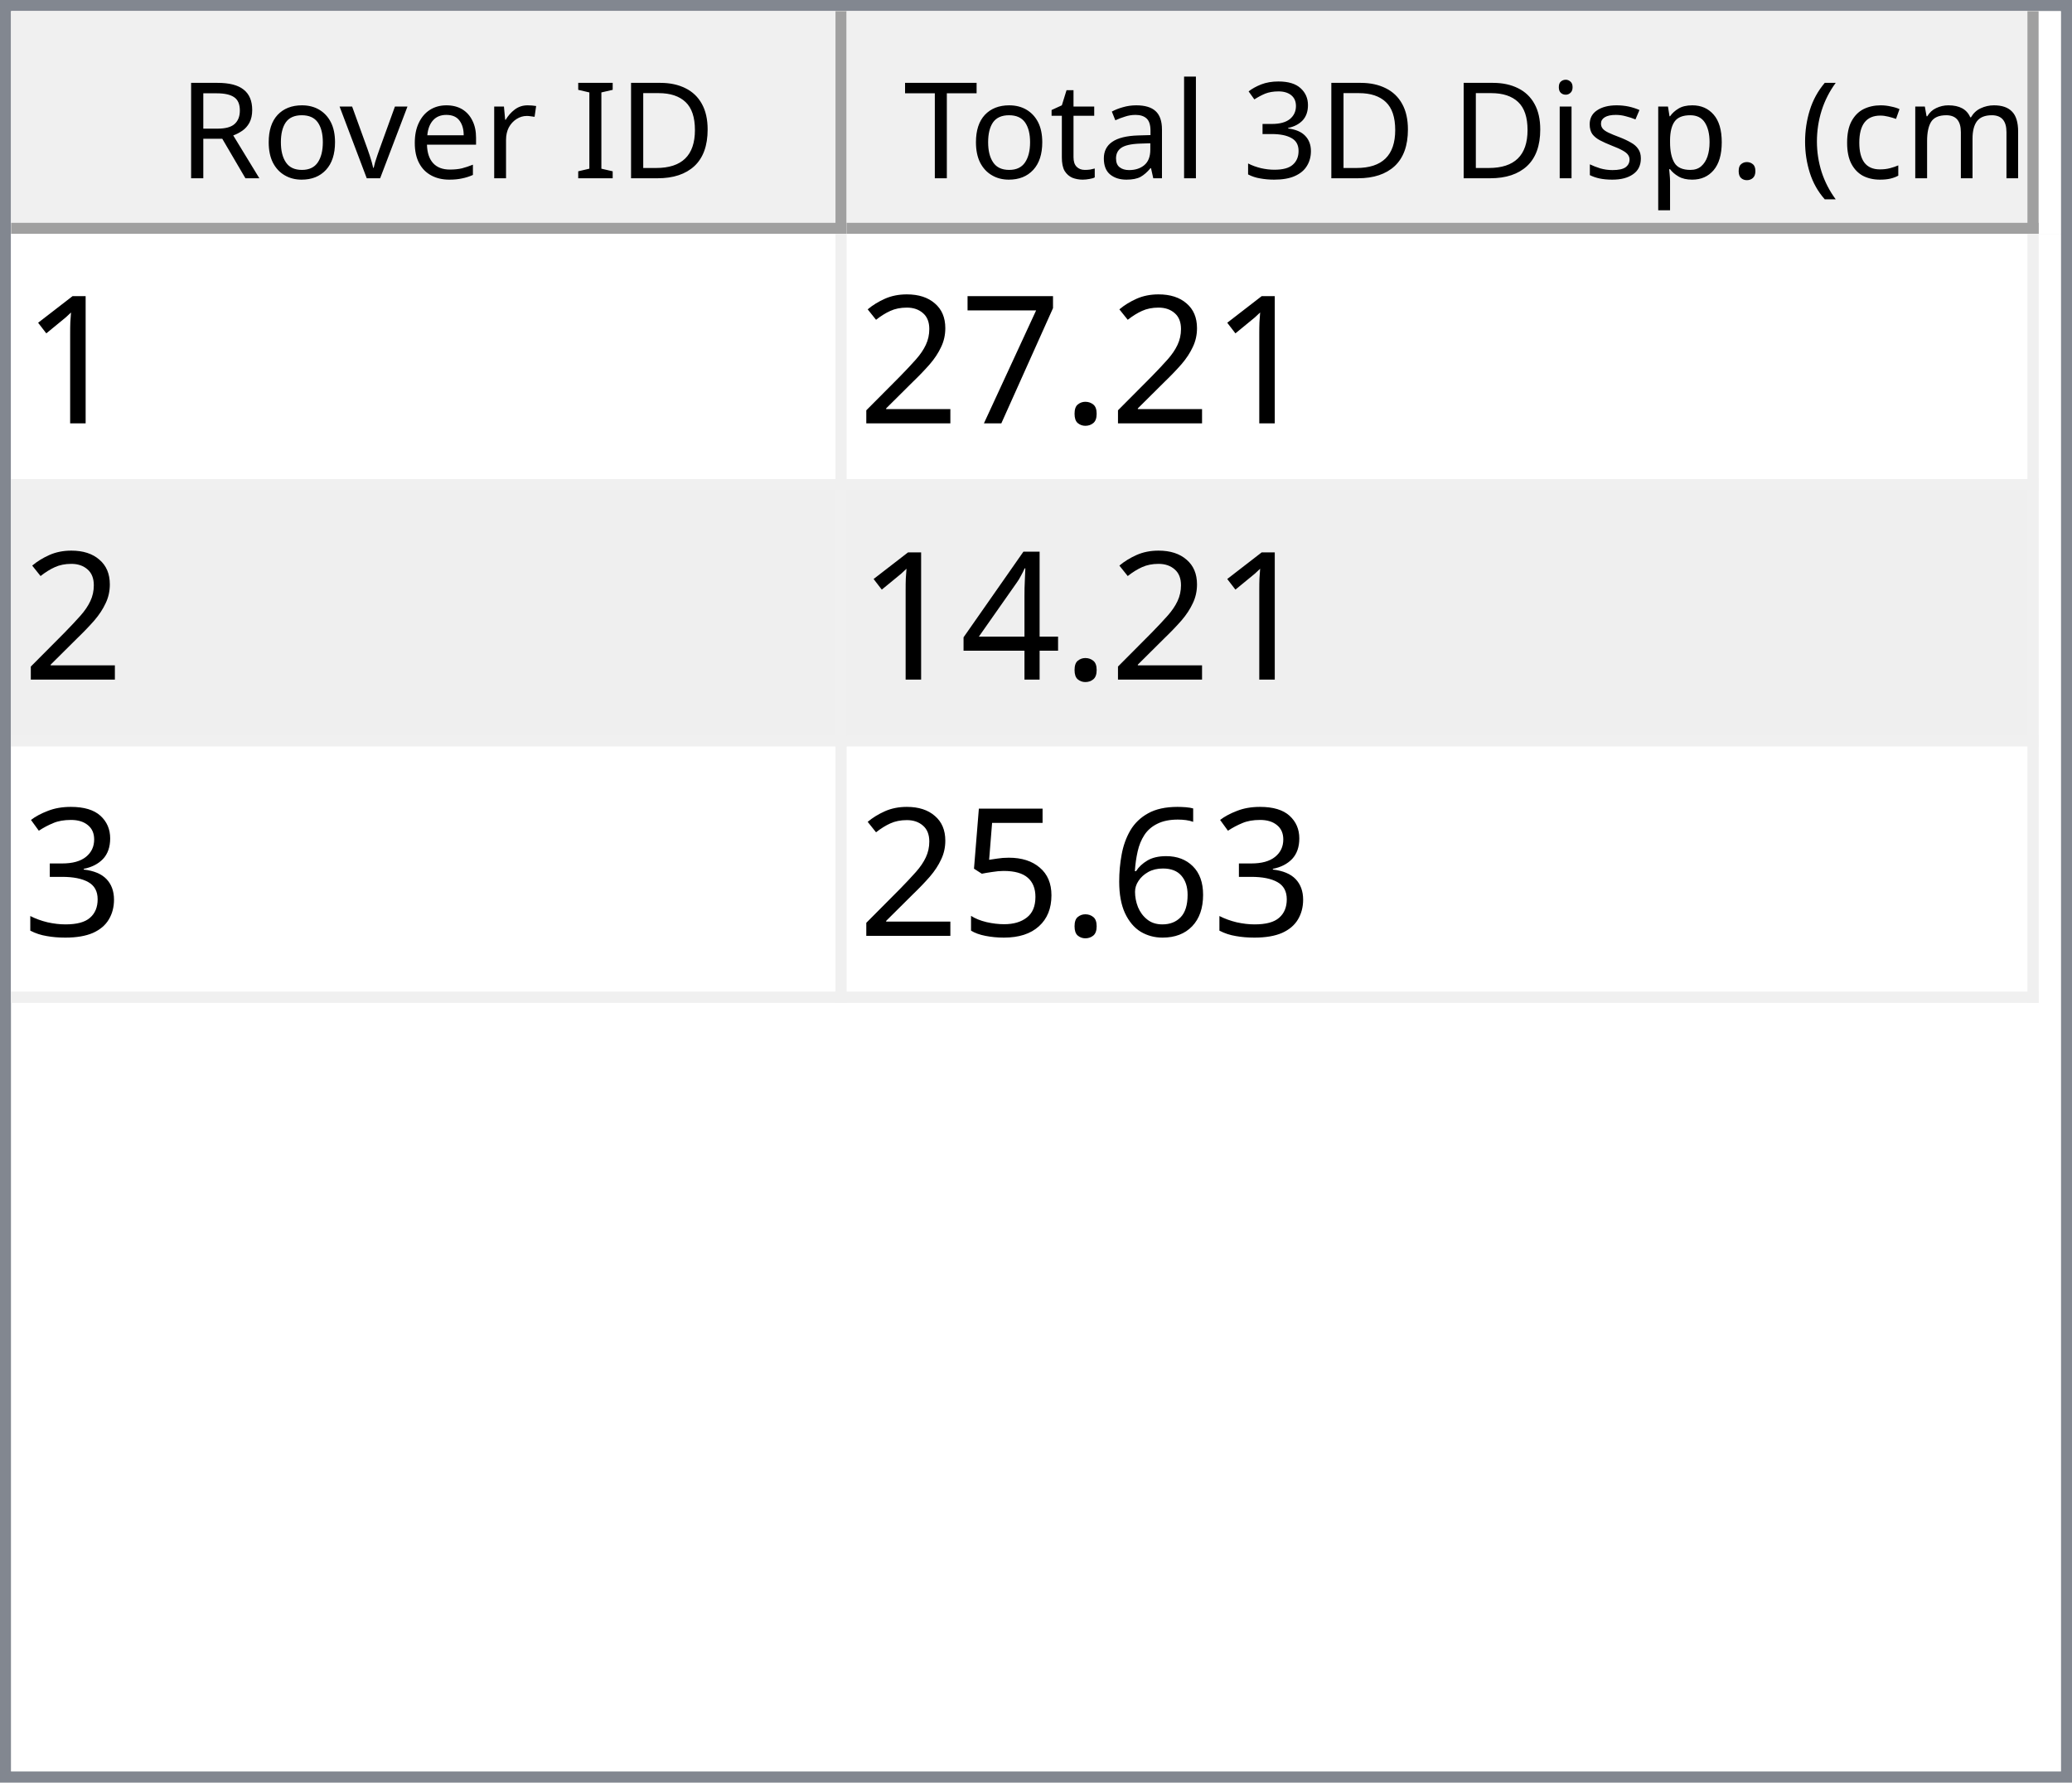
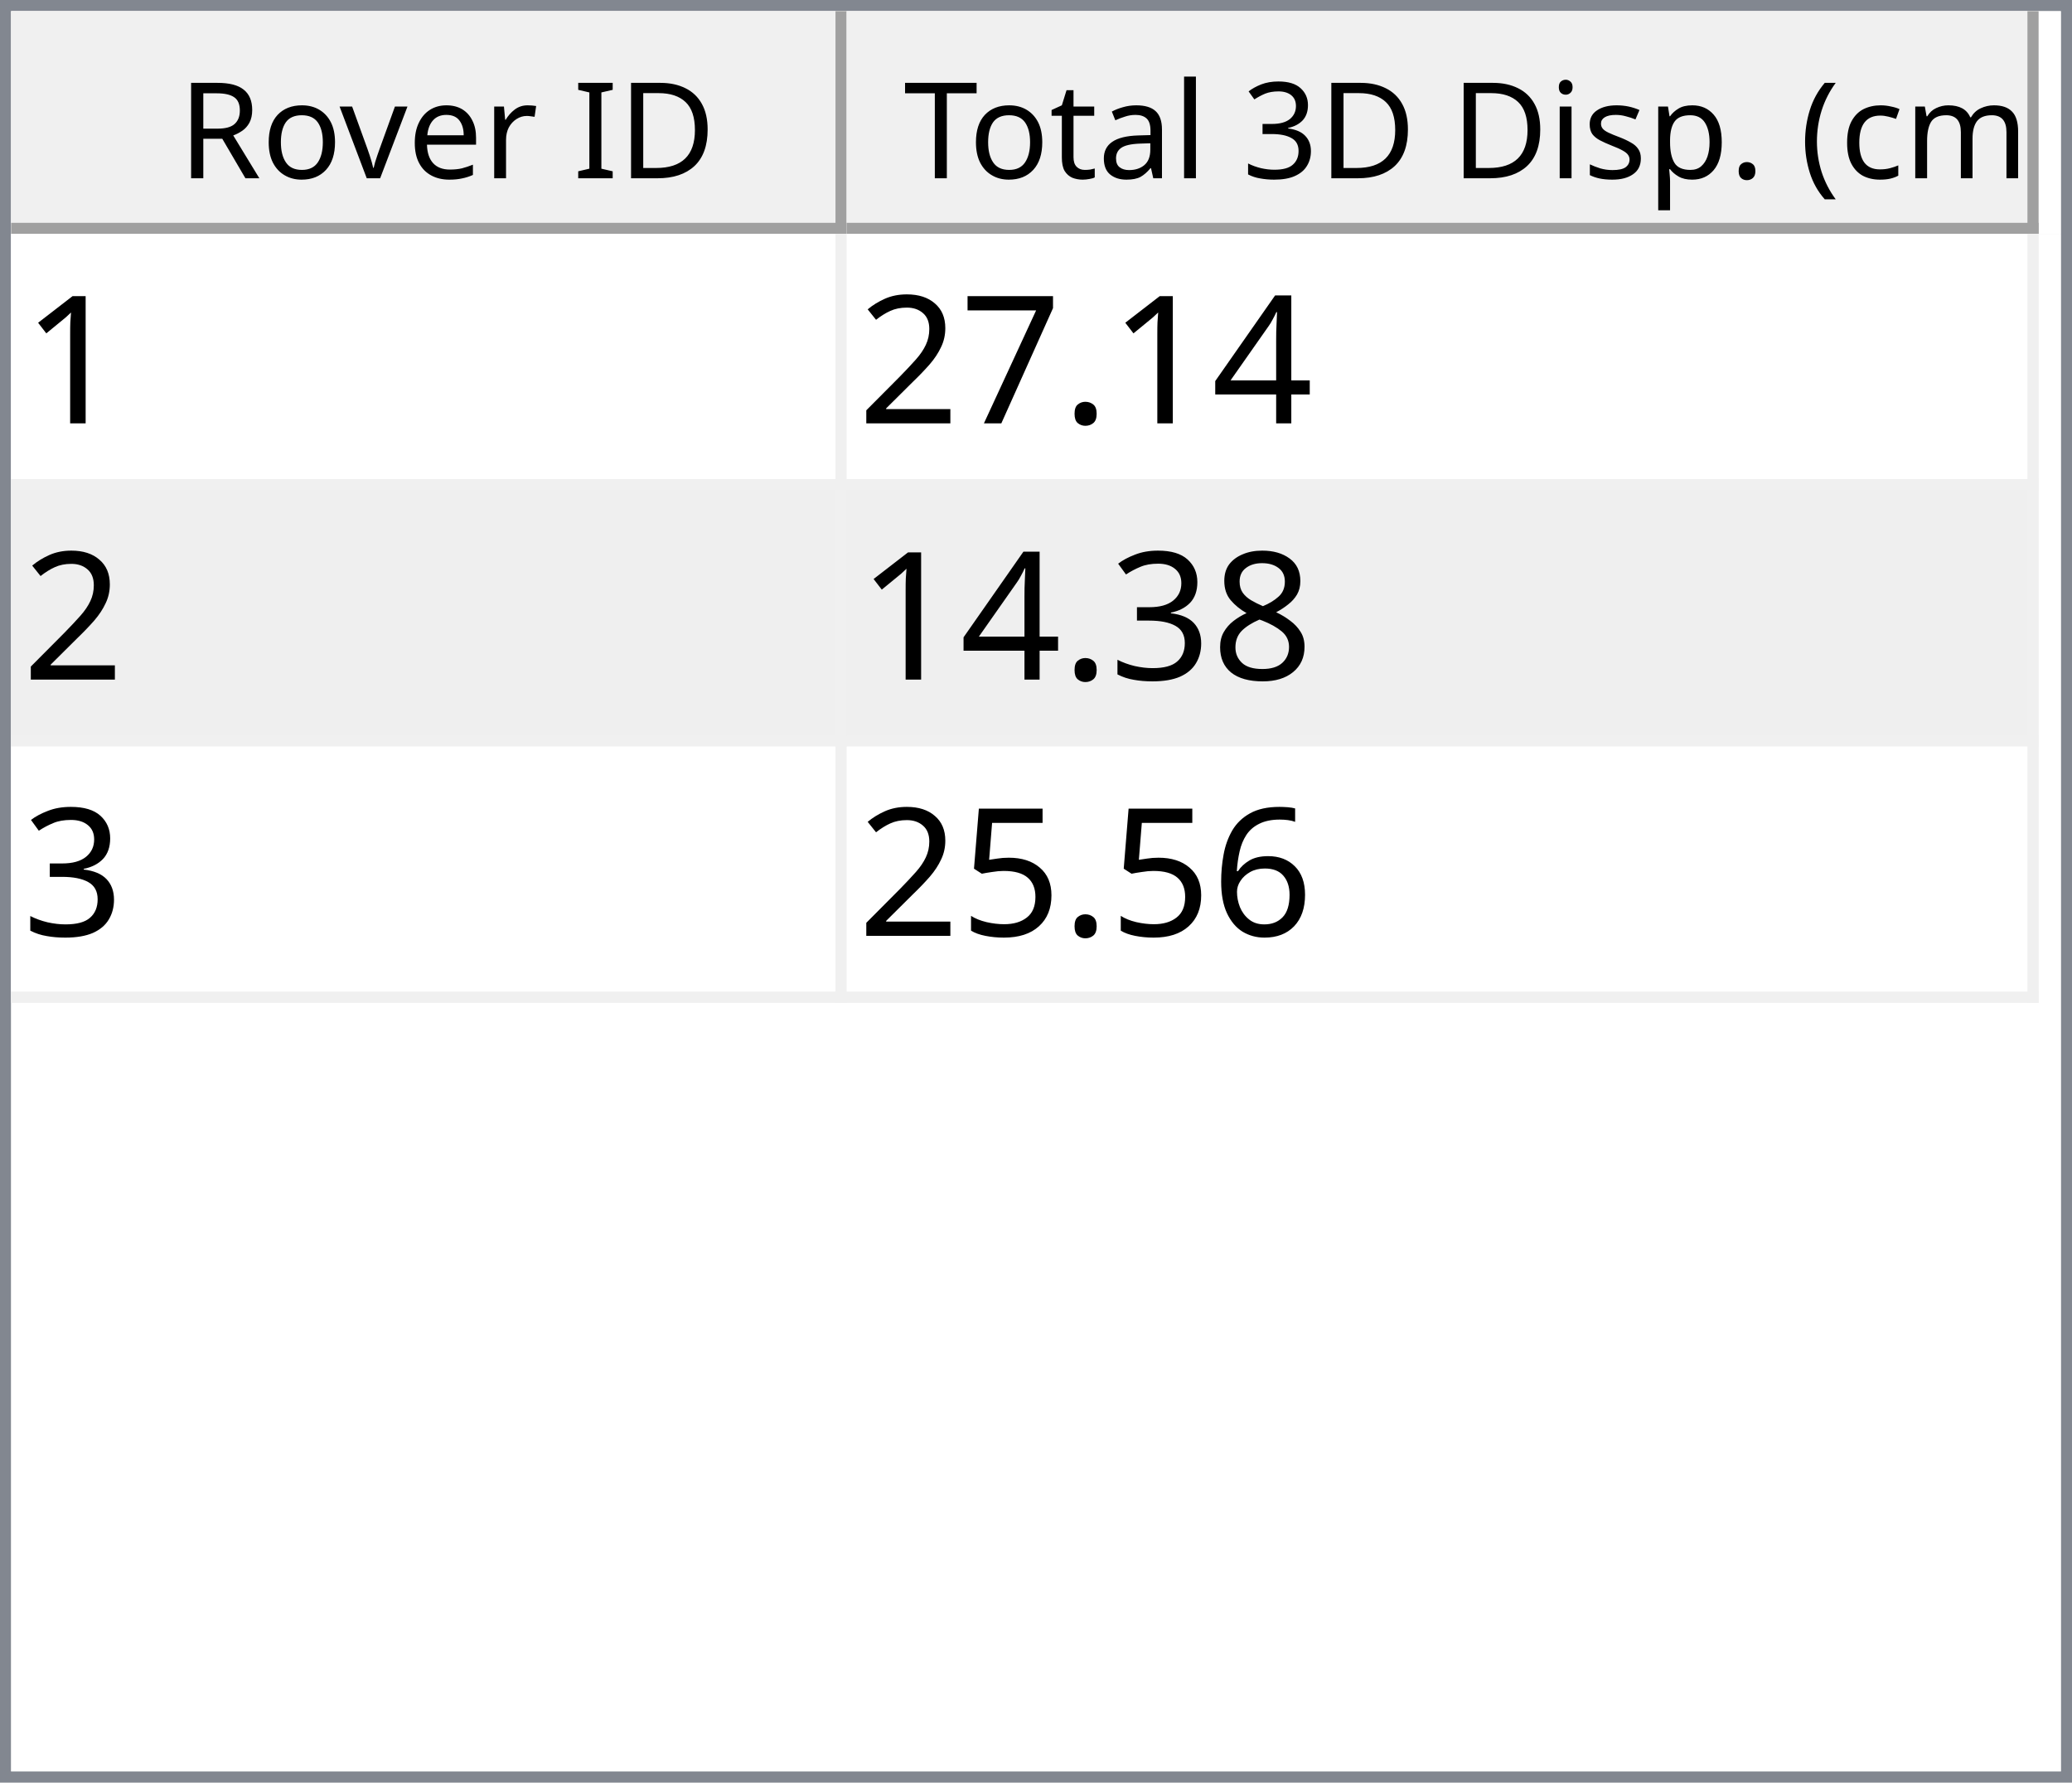
<svg xmlns="http://www.w3.org/2000/svg" style="fill-opacity:1; color-rendering:auto; color-interpolation:auto; text-rendering:auto; stroke:black; stroke-linecap:square; stroke-miterlimit:10; shape-rendering:auto; stroke-opacity:1; fill:black; stroke-dasharray:none; font-weight:normal; stroke-width:1; font-family:'Dialog'; font-style:normal; stroke-linejoin:miter; font-size:12px; stroke-dashoffset:0; image-rendering:auto;" width="186" height="160">
  <defs id="genericDefs" />
  <g>
    <defs id="defs1">
      <clipPath clipPathUnits="userSpaceOnUse" id="clipPath1">
        <path d="M0 0 L186 0 L186 160 L0 160 L0 0 Z" />
      </clipPath>
      <clipPath clipPathUnits="userSpaceOnUse" id="clipPath2">
        <path d="M0 0 L0 160 L186 160 L186 0 Z" />
      </clipPath>
      <clipPath clipPathUnits="userSpaceOnUse" id="clipPath3">
        <path d="M0 0 L0 20 L184 20 L184 0 Z" />
      </clipPath>
      <clipPath clipPathUnits="userSpaceOnUse" id="clipPath4">
        <path d="M0 0 L0 20 L75 20 L75 0 Z" />
      </clipPath>
      <clipPath clipPathUnits="userSpaceOnUse" id="clipPath5">
        <path d="M1 1 L1 19 L74 19 L74 1 Z" />
      </clipPath>
      <clipPath clipPathUnits="userSpaceOnUse" id="clipPath6">
        <path d="M0 0 L0 18 L73 18 L73 0 Z" />
      </clipPath>
      <clipPath clipPathUnits="userSpaceOnUse" id="clipPath7">
        <path d="M-0.5 -0.5 L-0.5 19.5 L74.5 19.5 L74.5 -0.5 Z" />
      </clipPath>
      <clipPath clipPathUnits="userSpaceOnUse" id="clipPath8">
        <path d="M0 0 L0 20 L107 20 L107 0 Z" />
      </clipPath>
      <clipPath clipPathUnits="userSpaceOnUse" id="clipPath9">
        <path d="M1 1 L1 19 L106 19 L106 1 Z" />
      </clipPath>
      <clipPath clipPathUnits="userSpaceOnUse" id="clipPath10">
        <path d="M0 0 L0 18 L105 18 L105 0 Z" />
      </clipPath>
      <clipPath clipPathUnits="userSpaceOnUse" id="clipPath11">
        <path d="M-0.5 -0.5 L-0.5 19.5 L106.5 19.5 L106.5 -0.5 Z" />
      </clipPath>
      <clipPath clipPathUnits="userSpaceOnUse" id="clipPath12">
        <path d="M0 0 L0 138 L184 138 L184 0 Z" />
      </clipPath>
      <clipPath clipPathUnits="userSpaceOnUse" id="clipPath13">
        <path d="M0 0 L0 69 L182 69 L182 0 Z" />
      </clipPath>
      <clipPath clipPathUnits="userSpaceOnUse" id="clipPath14">
        <path d="M-0.5 -0.5 L-0.5 68.5 L181.5 68.5 L181.5 -0.5 Z" />
      </clipPath>
      <clipPath clipPathUnits="userSpaceOnUse" id="clipPath15">
        <path d="M0 0 L0 22 L74 22 L74 0 Z" />
      </clipPath>
      <clipPath clipPathUnits="userSpaceOnUse" id="clipPath16">
        <path d="M0 0 L0 22 L106 22 L106 0 Z" />
      </clipPath>
      <font horiz-adv-x="64.551" id="font1">
        <font-face ascent="107.91" descent="25.098" units-per-em="100" style="font-style:normal; font-family:Segoe UI; font-weight:normal;" />
        <missing-glyph horiz-adv-x="64.551" d="M8.109 0 L8.109 68.266 L56.453 68.266 L56.453 0 L8.109 0 ZM15.328 7.234 L49.219 7.234 L49.219 61.031 L15.328 61.031 L15.328 7.234 Z" />
        <glyph unicode="D" horiz-adv-x="70.117" d="M9.188 0 L9.188 70.016 L28.516 70.016 Q65.531 70.016 65.531 35.891 Q65.531 19.672 55.25 9.836 Q44.969 0 27.734 0 L9.188 0 ZM17.391 62.594 L17.391 7.422 L27.828 7.422 Q41.609 7.422 49.273 14.797 Q56.938 22.172 56.938 35.688 Q56.938 62.594 28.328 62.594 L17.391 62.594 Z" />
        <glyph unicode="I" horiz-adv-x="26.611" d="M17.391 0 L9.188 0 L9.188 70.016 L17.391 70.016 L17.391 0 Z" />
        <glyph unicode=" " horiz-adv-x="27.393" d="" />
        <glyph unicode="r" horiz-adv-x="34.766" d="M34.188 41.891 Q32.078 43.5 28.125 43.5 Q23 43.5 19.555 38.672 Q16.109 33.844 16.109 25.484 L16.109 0 L8.109 0 L8.109 50 L16.109 50 L16.109 39.703 L16.312 39.703 Q18.016 44.969 21.531 47.922 Q25.047 50.875 29.391 50.875 Q32.516 50.875 34.188 50.203 L34.188 41.891 Z" />
        <glyph unicode="e" horiz-adv-x="52.295" d="M48.297 23 L12.984 23 Q13.188 14.656 17.484 10.109 Q21.781 5.562 29.297 5.562 Q37.75 5.562 44.828 11.141 L44.828 3.609 Q38.234 -1.172 27.391 -1.172 Q16.797 -1.172 10.742 5.641 Q4.688 12.453 4.688 24.812 Q4.688 36.469 11.305 43.82 Q17.922 51.172 27.734 51.172 Q37.547 51.172 42.922 44.828 Q48.297 38.484 48.297 27.203 L48.297 23 ZM40.094 29.781 Q40.047 36.719 36.75 40.578 Q33.453 44.438 27.594 44.438 Q21.922 44.438 17.969 40.383 Q14.016 36.328 13.094 29.781 L40.094 29.781 Z" />
        <glyph unicode="v" horiz-adv-x="47.9" d="M47.406 50 L27.484 0 L19.625 0 L0.688 50 L9.469 50 L22.172 13.672 Q23.578 9.672 23.922 6.688 L24.125 6.688 Q24.609 10.453 25.688 13.484 L38.969 50 L47.406 50 Z" />
        <glyph unicode="o" horiz-adv-x="58.594" d="M29 -1.172 Q17.922 -1.172 11.305 5.836 Q4.688 12.844 4.688 24.422 Q4.688 37.016 11.57 44.094 Q18.453 51.172 30.172 51.172 Q41.359 51.172 47.633 44.289 Q53.906 37.406 53.906 25.203 Q53.906 13.234 47.141 6.031 Q40.375 -1.172 29 -1.172 ZM29.594 44.438 Q21.875 44.438 17.383 39.188 Q12.891 33.938 12.891 24.703 Q12.891 15.828 17.43 10.695 Q21.969 5.562 29.594 5.562 Q37.359 5.562 41.531 10.594 Q45.703 15.625 45.703 24.906 Q45.703 34.281 41.531 39.359 Q37.359 44.438 29.594 44.438 Z" />
        <glyph unicode="R" horiz-adv-x="59.814" d="M59.375 0 L49.609 0 L37.891 19.625 Q36.281 22.359 34.766 24.289 Q33.25 26.219 31.664 27.438 Q30.078 28.656 28.25 29.219 Q26.422 29.781 24.125 29.781 L17.391 29.781 L17.391 0 L9.188 0 L9.188 70.016 L30.078 70.016 Q34.672 70.016 38.555 68.867 Q42.438 67.719 45.289 65.375 Q48.141 63.031 49.758 59.547 Q51.375 56.062 51.375 51.375 Q51.375 47.703 50.273 44.656 Q49.172 41.609 47.148 39.211 Q45.125 36.812 42.266 35.133 Q39.406 33.453 35.844 32.516 L35.844 32.328 Q37.594 31.547 38.891 30.547 Q40.188 29.547 41.359 28.18 Q42.531 26.812 43.68 25.078 Q44.828 23.344 46.234 21.047 L59.375 0 ZM17.391 62.594 L17.391 37.203 L28.516 37.203 Q31.594 37.203 34.203 38.133 Q36.812 39.062 38.719 40.797 Q40.625 42.531 41.703 45.047 Q42.781 47.562 42.781 50.688 Q42.781 56.297 39.141 59.445 Q35.5 62.594 28.609 62.594 L17.391 62.594 Z" />
        <glyph unicode=")" horiz-adv-x="30.176" d="M8.297 -15.922 L1.172 -15.922 Q16.406 2.344 16.406 26.812 Q16.406 51.469 1.078 70.016 L8.297 70.016 Q23.531 52.156 23.531 26.703 Q23.531 1.375 8.297 -15.922 Z" />
        <glyph unicode="m" horiz-adv-x="86.133" d="M79.109 0 L71.094 0 L71.094 28.719 Q71.094 37.016 68.531 40.727 Q65.969 44.438 59.906 44.438 Q54.781 44.438 51.195 39.75 Q47.609 35.062 47.609 28.516 L47.609 0 L39.594 0 L39.594 29.688 Q39.594 44.438 28.219 44.438 Q22.953 44.438 19.531 40.016 Q16.109 35.594 16.109 28.516 L16.109 0 L8.109 0 L8.109 50 L16.109 50 L16.109 42.094 L16.312 42.094 Q21.625 51.172 31.844 51.172 Q36.969 51.172 40.773 48.312 Q44.578 45.453 46 40.828 Q51.562 51.172 62.594 51.172 Q79.109 51.172 79.109 30.812 L79.109 0 Z" />
        <glyph unicode="c" horiz-adv-x="46.191" d="M42.188 2.297 Q36.422 -1.172 28.516 -1.172 Q17.828 -1.172 11.258 5.789 Q4.688 12.75 4.688 23.828 Q4.688 36.188 11.766 43.68 Q18.844 51.172 30.672 51.172 Q37.25 51.172 42.281 48.734 L42.281 40.531 Q36.719 44.438 30.375 44.438 Q22.703 44.438 17.797 38.945 Q12.891 33.453 12.891 24.516 Q12.891 15.719 17.508 10.641 Q22.125 5.562 29.891 5.562 Q36.422 5.562 42.188 9.906 L42.188 2.297 Z" />
        <glyph unicode="(" horiz-adv-x="30.176" d="M29.109 -15.922 L21.969 -15.922 Q6.844 1.375 6.844 26.703 Q6.844 52.156 21.969 70.016 L29.203 70.016 Q13.875 51.469 13.875 26.812 Q13.875 2.344 29.109 -15.922 Z" />
        <glyph unicode="." horiz-adv-x="21.68" d="M10.891 -1.078 Q8.641 -1.078 7.055 0.539 Q5.469 2.156 5.469 4.391 Q5.469 6.641 7.055 8.273 Q8.641 9.906 10.891 9.906 Q13.188 9.906 14.797 8.273 Q16.406 6.641 16.406 4.391 Q16.406 2.156 14.797 0.539 Q13.188 -1.078 10.891 -1.078 Z" />
        <glyph unicode="p" horiz-adv-x="58.789" d="M16.312 7.234 L16.109 7.234 L16.109 -23 L8.109 -23 L8.109 50 L16.109 50 L16.109 41.219 L16.312 41.219 Q22.219 51.172 33.594 51.172 Q43.266 51.172 48.688 44.461 Q54.109 37.75 54.109 26.469 Q54.109 13.922 48 6.375 Q41.891 -1.172 31.297 -1.172 Q21.578 -1.172 16.312 7.234 ZM16.109 27.391 L16.109 20.406 Q16.109 14.203 20.141 9.883 Q24.172 5.562 30.375 5.562 Q37.641 5.562 41.773 11.133 Q45.906 16.703 45.906 26.609 Q45.906 34.969 42.047 39.703 Q38.188 44.438 31.594 44.438 Q24.609 44.438 20.359 39.578 Q16.109 34.719 16.109 27.391 Z" />
        <glyph unicode="s" horiz-adv-x="42.432" d="M5.078 1.812 L5.078 10.406 Q11.625 5.562 19.484 5.562 Q30.031 5.562 30.031 12.594 Q30.031 14.594 29.125 15.992 Q28.219 17.391 26.68 18.461 Q25.141 19.531 23.07 20.383 Q21 21.234 18.609 22.172 Q15.281 23.484 12.766 24.828 Q10.25 26.172 8.57 27.859 Q6.891 29.547 6.031 31.695 Q5.172 33.844 5.172 36.719 Q5.172 40.234 6.789 42.945 Q8.406 45.656 11.086 47.484 Q13.766 49.312 17.211 50.242 Q20.656 51.172 24.312 51.172 Q30.812 51.172 35.938 48.922 L35.938 40.828 Q30.422 44.438 23.25 44.438 Q21 44.438 19.195 43.922 Q17.391 43.406 16.094 42.477 Q14.797 41.547 14.086 40.258 Q13.375 38.969 13.375 37.406 Q13.375 35.453 14.086 34.133 Q14.797 32.812 16.164 31.789 Q17.531 30.766 19.484 29.938 Q21.438 29.109 23.922 28.125 Q27.25 26.859 29.883 25.516 Q32.516 24.172 34.375 22.484 Q36.234 20.797 37.234 18.602 Q38.234 16.406 38.234 13.375 Q38.234 9.672 36.602 6.938 Q34.969 4.203 32.234 2.398 Q29.5 0.594 25.93 -0.289 Q22.359 -1.172 18.453 -1.172 Q10.75 -1.172 5.078 1.812 Z" />
        <glyph unicode="i" horiz-adv-x="24.219" d="M12.203 62.703 Q10.062 62.703 8.547 64.164 Q7.031 65.625 7.031 67.875 Q7.031 70.125 8.547 71.609 Q10.062 73.094 12.203 73.094 Q14.406 73.094 15.945 71.609 Q17.484 70.125 17.484 67.875 Q17.484 65.719 15.945 64.211 Q14.406 62.703 12.203 62.703 ZM16.109 0 L8.109 0 L8.109 50 L16.109 50 L16.109 0 Z" />
        <glyph unicode="3" horiz-adv-x="53.906" d="M46.531 19.828 Q46.531 15.094 44.75 11.211 Q42.969 7.328 39.719 4.57 Q36.469 1.812 31.93 0.297 Q27.391 -1.219 21.922 -1.219 Q11.922 -1.219 6 2.594 L6 11.188 Q13.094 5.609 22.219 5.609 Q25.875 5.609 28.828 6.539 Q31.781 7.469 33.906 9.227 Q36.031 10.984 37.18 13.477 Q38.328 15.969 38.328 19.094 Q38.328 32.812 18.797 32.812 L12.984 32.812 L12.984 39.594 L18.5 39.594 Q35.797 39.594 35.797 52.484 Q35.797 64.406 22.609 64.406 Q15.188 64.406 8.688 59.422 L8.688 67.188 Q15.375 71.188 24.609 71.188 Q29 71.188 32.57 69.969 Q36.141 68.75 38.68 66.555 Q41.219 64.359 42.609 61.281 Q44 58.203 44 54.5 Q44 40.672 30.031 36.719 L30.031 36.531 Q33.594 36.141 36.625 34.797 Q39.656 33.453 41.852 31.305 Q44.047 29.156 45.289 26.25 Q46.531 23.344 46.531 19.828 Z" />
        <glyph unicode="l" horiz-adv-x="24.219" d="M16.109 0 L8.109 0 L8.109 74.031 L16.109 74.031 L16.109 0 Z" />
        <glyph unicode="a" horiz-adv-x="50.879" d="M43.891 0 L35.891 0 L35.891 7.812 L35.688 7.812 Q30.469 -1.172 20.312 -1.172 Q12.844 -1.172 8.617 2.781 Q4.391 6.734 4.391 13.281 Q4.391 27.297 20.906 29.594 L35.891 31.688 Q35.891 44.438 25.594 44.438 Q16.547 44.438 9.281 38.281 L9.281 46.484 Q16.656 51.172 26.266 51.172 Q43.891 51.172 43.891 32.516 L43.891 0 ZM35.891 25.297 L23.828 23.641 Q18.266 22.859 15.43 20.875 Q12.594 18.891 12.594 13.875 Q12.594 10.203 15.211 7.883 Q17.828 5.562 22.172 5.562 Q28.125 5.562 32.008 9.742 Q35.891 13.922 35.891 20.312 L35.891 25.297 Z" />
        <glyph unicode="t" horiz-adv-x="33.887" d="M31.297 0.484 Q28.469 -1.078 23.828 -1.078 Q10.688 -1.078 10.688 13.578 L10.688 43.172 L2.094 43.172 L2.094 50 L10.688 50 L10.688 62.203 L18.703 64.797 L18.703 50 L31.297 50 L31.297 43.172 L18.703 43.172 L18.703 14.984 Q18.703 9.969 20.414 7.82 Q22.125 5.672 26.078 5.672 Q29.109 5.672 31.297 7.328 L31.297 0.484 Z" />
        <glyph unicode="T" horiz-adv-x="52.393" d="M50.594 62.594 L30.375 62.594 L30.375 0 L22.172 0 L22.172 62.594 L2 62.594 L2 70.016 L50.594 70.016 L50.594 62.594 Z" />
      </font>
      <font horiz-adv-x="75.0" id="font2">
        <font-face ascent="100.537" descent="21.973" units-per-em="100" style="font-style:normal; font-family:sans-serif; font-weight:normal;" />
        <missing-glyph horiz-adv-x="75.0" d="M12.5 0 L12.5 62.5 L62.5 62.5 L62.5 0 L12.5 0 ZM14.062 1.562 L60.938 1.562 L60.938 60.938 L14.062 60.938 L14.062 1.562 Z" />
        <glyph unicode="1" horiz-adv-x="55.615" d="M37.25 0 L28.469 0 L28.469 56 Q25.297 52.984 20.141 49.953 Q14.984 46.922 10.891 45.406 L10.891 53.906 Q18.266 57.375 23.781 62.305 Q29.297 67.234 31.594 71.875 L37.25 71.875 L37.25 0 Z" />
+         <glyph unicode="4" horiz-adv-x="55.615" d="M32.328 0 L32.328 17.141 L1.266 17.141 L1.266 25.203 L33.938 71.578 L41.109 71.578 L41.109 25.203 L50.781 25.203 L50.781 17.141 L41.109 17.141 L41.109 0 L32.328 0 ZM32.328 25.203 L32.328 57.469 L9.906 25.203 L32.328 25.203 Z" />
        <glyph unicode="." horiz-adv-x="27.783" d="M9.078 0 L9.078 10.016 L19.094 10.016 L19.094 0 L9.078 0 Z" />
        <glyph unicode="7" horiz-adv-x="55.615" d="M4.734 62.203 L4.734 70.656 L51.078 70.656 L51.078 63.812 Q44.234 56.547 37.523 44.484 Q30.812 32.422 27.156 19.672 Q24.516 10.688 23.781 0 L14.75 0 Q14.891 8.453 18.062 20.414 Q21.234 32.375 27.172 43.484 Q33.109 54.594 39.797 62.203 L4.734 62.203 Z" />
        <glyph unicode="2" horiz-adv-x="55.615" d="M50.344 8.453 L50.344 0 L3.031 0 Q2.938 3.172 4.047 6.109 Q5.859 10.938 9.836 15.625 Q13.812 20.312 21.344 26.469 Q33.016 36.031 37.117 41.625 Q41.219 47.219 41.219 52.203 Q41.219 57.422 37.477 61.008 Q33.734 64.594 27.734 64.594 Q21.391 64.594 17.578 60.789 Q13.766 56.984 13.719 50.25 L4.688 51.172 Q5.609 61.281 11.664 66.578 Q17.719 71.875 27.938 71.875 Q38.234 71.875 44.242 66.164 Q50.25 60.453 50.25 52 Q50.25 47.703 48.492 43.555 Q46.734 39.406 42.656 34.812 Q38.578 30.219 29.109 22.219 Q21.188 15.578 18.945 13.211 Q16.703 10.844 15.234 8.453 L50.344 8.453 Z" />
-         <glyph unicode="4" horiz-adv-x="55.615" d="M32.328 0 L32.328 17.141 L1.266 17.141 L1.266 25.203 L33.938 71.578 L41.109 71.578 L41.109 25.203 L50.781 25.203 L50.781 17.141 L41.109 17.141 L41.109 0 L32.328 0 ZM32.328 25.203 L32.328 57.469 L9.906 25.203 L32.328 25.203 Z" />
+         <glyph unicode="8" horiz-adv-x="55.615" d="M17.672 38.812 Q12.203 40.828 9.57 44.539 Q6.938 48.25 6.938 53.422 Q6.938 61.234 12.555 66.555 Q18.172 71.875 27.484 71.875 Q36.859 71.875 42.578 66.43 Q48.297 60.984 48.297 53.172 Q48.297 48.188 45.68 44.508 Q43.062 40.828 37.75 38.812 Q44.344 36.672 47.781 31.883 Q51.219 27.094 51.219 20.453 Q51.219 11.281 44.727 5.031 Q38.234 -1.219 27.641 -1.219 Q17.047 -1.219 10.547 5.055 Q4.047 11.328 4.047 20.703 Q4.047 27.688 7.594 32.398 Q11.141 37.109 17.672 38.812 ZM15.922 53.719 Q15.922 48.641 19.195 45.414 Q22.469 42.188 27.688 42.188 Q32.766 42.188 36.016 45.383 Q39.266 48.578 39.266 53.219 Q39.266 58.062 35.914 61.359 Q32.562 64.656 27.594 64.656 Q22.562 64.656 19.242 61.43 Q15.922 58.203 15.922 53.719 ZM13.094 20.656 Q13.094 16.891 14.875 13.375 Q16.656 9.859 20.172 7.93 Q23.688 6 27.734 6 Q34.031 6 38.133 10.055 Q42.234 14.109 42.234 20.359 Q42.234 26.703 38.016 30.859 Q33.797 35.016 27.438 35.016 Q21.234 35.016 17.164 30.914 Q13.094 26.812 13.094 20.656 Z" />
        <glyph unicode="3" horiz-adv-x="55.615" d="M4.203 18.891 L12.984 20.062 Q14.5 12.594 18.141 9.297 Q21.781 6 27 6 Q33.203 6 37.477 10.297 Q41.75 14.594 41.75 20.953 Q41.75 27 37.797 30.93 Q33.844 34.859 27.734 34.859 Q25.25 34.859 21.531 33.891 L22.516 41.609 Q23.391 41.5 23.922 41.5 Q29.547 41.5 34.039 44.43 Q38.531 47.359 38.531 53.469 Q38.531 58.297 35.258 61.477 Q31.984 64.656 26.812 64.656 Q21.688 64.656 18.266 61.43 Q14.844 58.203 13.875 51.766 L5.078 53.328 Q6.688 62.156 12.398 67.016 Q18.109 71.875 26.609 71.875 Q32.469 71.875 37.398 69.359 Q42.328 66.844 44.945 62.5 Q47.562 58.156 47.562 53.266 Q47.562 48.641 45.07 44.828 Q42.578 41.016 37.703 38.766 Q44.047 37.312 47.562 32.695 Q51.078 28.078 51.078 21.141 Q51.078 11.766 44.242 5.25 Q37.406 -1.266 26.953 -1.266 Q17.531 -1.266 11.305 4.352 Q5.078 9.969 4.203 18.891 Z" />
        <glyph unicode="6" horiz-adv-x="55.615" d="M49.75 54.047 L41.016 53.375 Q39.844 58.547 37.703 60.891 Q34.125 64.656 28.906 64.656 Q24.703 64.656 21.531 62.312 Q17.391 59.281 14.992 53.469 Q12.594 47.656 12.5 36.922 Q15.672 41.75 20.266 44.094 Q24.859 46.438 29.891 46.438 Q38.672 46.438 44.852 39.969 Q51.031 33.5 51.031 23.25 Q51.031 16.5 48.125 10.719 Q45.219 4.938 40.141 1.859 Q35.062 -1.219 28.609 -1.219 Q17.625 -1.219 10.695 6.859 Q3.766 14.938 3.766 33.5 Q3.766 54.25 11.422 63.672 Q18.109 71.875 29.438 71.875 Q37.891 71.875 43.289 67.141 Q48.688 62.406 49.75 54.047 ZM13.875 23.188 Q13.875 18.656 15.797 14.508 Q17.719 10.359 21.188 8.18 Q24.656 6 28.469 6 Q34.031 6 38.039 10.492 Q42.047 14.984 42.047 22.703 Q42.047 30.125 38.086 34.398 Q34.125 38.672 28.125 38.672 Q22.172 38.672 18.023 34.398 Q13.875 30.125 13.875 23.188 Z" />
        <glyph unicode="5" horiz-adv-x="55.615" d="M4.156 18.75 L13.375 19.531 Q14.406 12.797 18.141 9.398 Q21.875 6 27.156 6 Q33.5 6 37.891 10.789 Q42.281 15.578 42.281 23.484 Q42.281 31 38.062 35.352 Q33.844 39.703 27 39.703 Q22.75 39.703 19.336 37.773 Q15.922 35.844 13.969 32.766 L5.719 33.844 L12.641 70.609 L48.25 70.609 L48.25 62.203 L19.672 62.203 L15.828 42.969 Q22.266 47.469 29.344 47.469 Q38.719 47.469 45.164 40.969 Q51.609 34.469 51.609 24.266 Q51.609 14.547 45.953 7.469 Q39.062 -1.219 27.156 -1.219 Q17.391 -1.219 11.211 4.25 Q5.031 9.719 4.156 18.75 Z" />
      </font>
    </defs>
    <g style="fill:white; stroke:white;">
      <rect x="0" y="0" width="186" style="clip-path:url(#clipPath1); stroke:none;" height="160" />
    </g>
    <g style="fill:white; text-rendering:optimizeSpeed; color-rendering:optimizeSpeed; image-rendering:optimizeSpeed; shape-rendering:crispEdges; stroke:white; color-interpolation:sRGB;">
      <rect x="0" width="186" height="160" y="0" style="stroke:none;" />
      <path style="stroke:none;" d="M0 160 L186 160 L186 0 L0 0 Z" />
    </g>
    <g style="fill:rgb(240,240,240); font-family:'Segoe UI'; stroke:rgb(240,240,240);">
      <rect x="0" y="0" width="186" style="clip-path:url(#clipPath2); stroke:none;" height="160" />
    </g>
    <g style="fill:rgb(130,135,144); font-family:'Segoe UI'; stroke:rgb(130,135,144);">
      <path d="M0 0 L186 0 L186 160 L0 160 L0 0 ZM1 1 L185 1 L185 159 L1 159 L1 1 Z" style="fill-rule:evenodd; clip-path:url(#clipPath2); stroke:none;" />
    </g>
    <g style="fill:white; font-family:'Segoe UI'; stroke:white;" transform="translate(1,1)">
      <rect x="0" y="0" width="184" style="clip-path:url(#clipPath3); stroke:none;" height="20" />
    </g>
    <g style="fill:rgb(240,240,240); font-family:'Segoe UI'; stroke:rgb(240,240,240);" transform="translate(1,1)">
      <rect x="0" y="0" width="75" style="clip-path:url(#clipPath4); stroke:none;" height="20" />
    </g>
    <g style="font-family:'Segoe UI';" transform="translate(2,2)">
      <text x="14" xml:space="preserve" y="14" style="clip-path:url(#clipPath6); stroke:none;">Rover ID</text>
    </g>
    <g style="fill:rgb(160,160,160); font-family:'Segoe UI'; stroke:rgb(160,160,160); stroke-linejoin:bevel;" transform="translate(1.5,1.5)">
      <line x1="74" x2="74" y1="0" style="fill:none; clip-path:url(#clipPath7);" y2="19" />
    </g>
    <g style="fill:rgb(160,160,160); font-family:'Segoe UI'; stroke:rgb(160,160,160); stroke-linejoin:bevel;" transform="matrix(1,0,0,1,1,1) translate(0.5,0.5)">
      <line x1="0" x2="74" y1="19" style="fill:none; clip-path:url(#clipPath7);" y2="19" />
    </g>
    <g style="fill:rgb(240,240,240); font-family:'Segoe UI'; stroke:rgb(240,240,240);" transform="translate(76,1)">
      <rect x="0" y="0" width="107" style="clip-path:url(#clipPath8); stroke:none;" height="20" />
    </g>
    <g style="font-family:'Segoe UI';" transform="translate(77,2)">
      <text x="1" xml:space="preserve" y="14" style="clip-path:url(#clipPath10); stroke:none;"> Total 3D Disp. (cm)</text>
    </g>
    <g style="fill:rgb(160,160,160); font-family:'Segoe UI'; stroke:rgb(160,160,160); stroke-linejoin:bevel;" transform="translate(76.5,1.5)">
      <line x1="106" x2="106" y1="0" style="fill:none; clip-path:url(#clipPath11);" y2="19" />
    </g>
    <g style="fill:rgb(160,160,160); font-family:'Segoe UI'; stroke:rgb(160,160,160); stroke-linejoin:bevel;" transform="matrix(1,0,0,1,76,1) translate(0.5,0.5)">
      <line x1="0" x2="106" y1="19" style="fill:none; clip-path:url(#clipPath11);" y2="19" />
    </g>
    <g style="fill:white; font-family:'Segoe UI'; stroke:white;" transform="translate(1,21)">
      <rect x="0" y="0" width="184" style="clip-path:url(#clipPath12); stroke:none;" height="138" />
    </g>
    <g style="fill:rgb(240,240,240); font-size:16px; font-family:sans-serif; stroke:rgb(240,240,240);" transform="translate(1,21)">
      <rect x="0" y="0" width="182" style="clip-path:url(#clipPath13); stroke:none;" height="69" />
      <line transform="translate(0.5,0.5)" x1="0" x2="181" y1="22" style="clip-path:url(#clipPath14); fill:none; stroke-linejoin:bevel;" y2="22" />
    </g>
    <g transform="matrix(1,0,0,1,1,21) translate(0.5,0.5)" style="fill:rgb(240,240,240); font-size:16px; font-family:sans-serif; stroke:rgb(240,240,240); stroke-linejoin:bevel;">
      <line x1="0" x2="181" y1="45" style="fill:none; clip-path:url(#clipPath14);" y2="45" />
    </g>
    <g transform="matrix(1,0,0,1,1,21) translate(0.5,0.5)" style="fill:rgb(240,240,240); font-size:16px; font-family:sans-serif; stroke:rgb(240,240,240); stroke-linejoin:bevel;">
      <line x1="0" x2="181" y1="68" style="fill:none; clip-path:url(#clipPath14);" y2="68" />
    </g>
    <g transform="matrix(1,0,0,1,1,21) translate(0.5,0.5)" style="fill:rgb(240,240,240); font-size:16px; font-family:sans-serif; stroke:rgb(240,240,240); stroke-linejoin:bevel;">
      <line x1="74" x2="74" y1="0" style="fill:none; clip-path:url(#clipPath14);" y2="68" />
    </g>
    <g transform="matrix(1,0,0,1,1,21) translate(0.5,0.5)" style="fill:rgb(240,240,240); font-size:16px; font-family:sans-serif; stroke:rgb(240,240,240); stroke-linejoin:bevel;">
      <line x1="181" x2="181" y1="0" style="fill:none; clip-path:url(#clipPath14);" y2="68" />
    </g>
    <g style="fill:white; font-size:16px; font-family:sans-serif; stroke:white;" transform="matrix(1,0,0,1,1,21)">
      <rect x="0" y="0" width="74" style="clip-path:url(#clipPath15); stroke:none;" height="22" />
      <text x="1" y="17" style="fill:black; clip-path:url(#clipPath15); stroke:none;" xml:space="preserve">1</text>
    </g>
    <g style="fill:white; font-size:16px; font-family:sans-serif; stroke:white;" transform="matrix(1,0,0,1,1,21) translate(75,0)">
      <rect x="0" y="0" width="106" style="clip-path:url(#clipPath16); stroke:none;" height="22" />
-       <text x="1" y="17" style="fill:black; clip-path:url(#clipPath16); stroke:none;" xml:space="preserve">27.21</text>
+       <text x="1" y="17" style="fill:black; clip-path:url(#clipPath16); stroke:none;" xml:space="preserve">27.14</text>
    </g>
    <g style="fill:rgb(239,239,239); font-size:16px; font-family:sans-serif; stroke:rgb(239,239,239);" transform="matrix(1,0,0,1,1,21) translate(0,23)">
      <rect x="0" y="0" width="74" style="clip-path:url(#clipPath15); stroke:none;" height="22" />
      <text x="1" y="17" style="fill:black; clip-path:url(#clipPath15); stroke:none;" xml:space="preserve">2</text>
    </g>
    <g style="fill:rgb(239,239,239); font-size:16px; font-family:sans-serif; stroke:rgb(239,239,239);" transform="matrix(1,0,0,1,1,21) translate(75,23)">
      <rect x="0" y="0" width="106" style="clip-path:url(#clipPath16); stroke:none;" height="22" />
-       <text x="1" y="17" style="fill:black; clip-path:url(#clipPath16); stroke:none;" xml:space="preserve">14.21</text>
+       <text x="1" y="17" style="fill:black; clip-path:url(#clipPath16); stroke:none;" xml:space="preserve">14.38</text>
    </g>
    <g style="fill:white; font-size:16px; font-family:sans-serif; stroke:white;" transform="matrix(1,0,0,1,1,21) translate(0,46)">
      <rect x="0" y="0" width="74" style="clip-path:url(#clipPath15); stroke:none;" height="22" />
      <text x="1" y="17" style="fill:black; clip-path:url(#clipPath15); stroke:none;" xml:space="preserve">3</text>
    </g>
    <g style="fill:white; font-size:16px; font-family:sans-serif; stroke:white;" transform="matrix(1,0,0,1,1,21) translate(75,46)">
      <rect x="0" y="0" width="106" style="clip-path:url(#clipPath16); stroke:none;" height="22" />
-       <text x="1" y="17" style="fill:black; clip-path:url(#clipPath16); stroke:none;" xml:space="preserve">25.63</text>
+       <text x="1" y="17" style="fill:black; clip-path:url(#clipPath16); stroke:none;" xml:space="preserve">25.56</text>
    </g>
  </g>
</svg>
